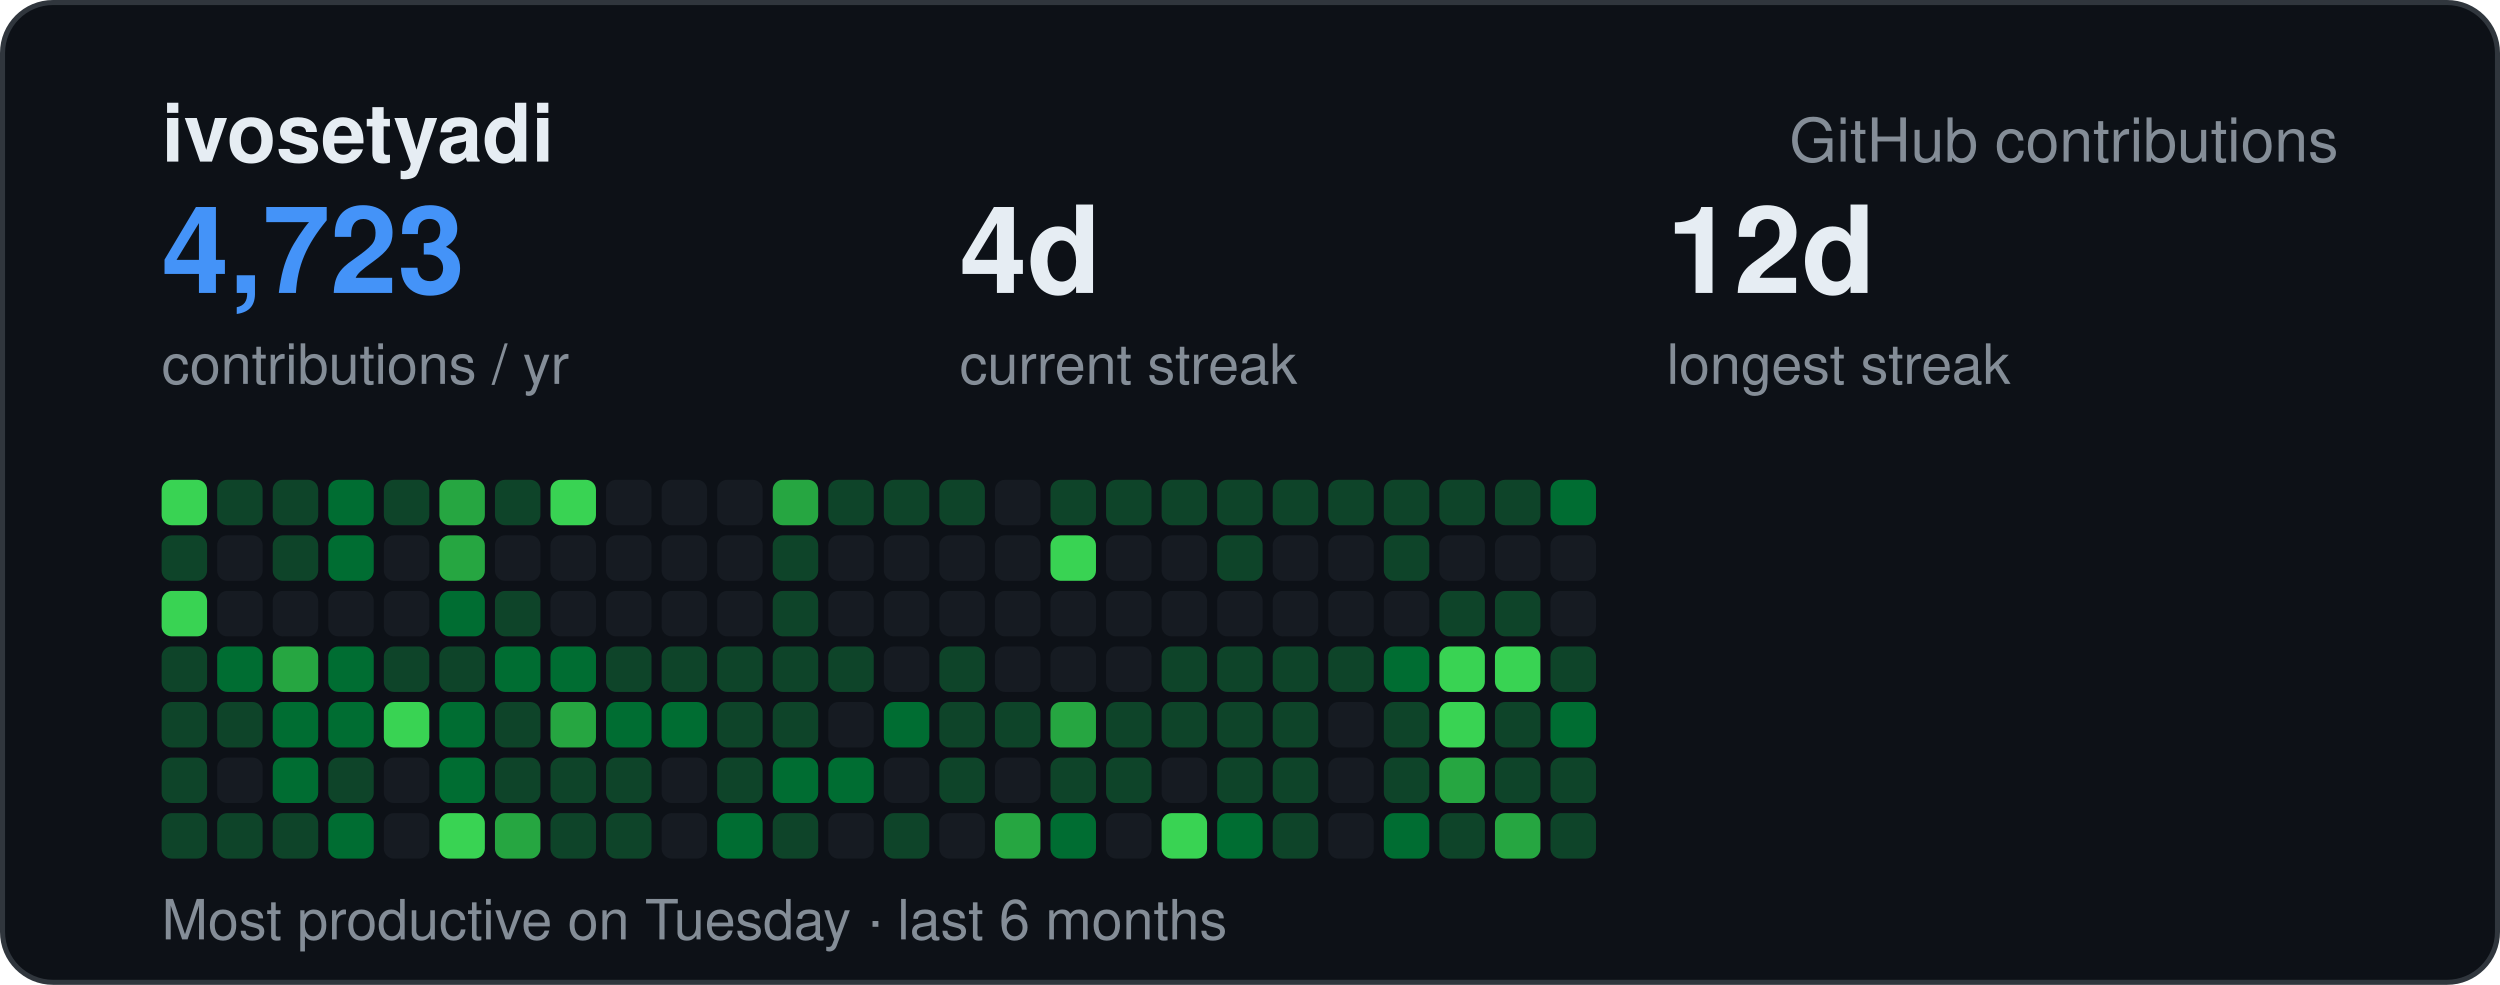
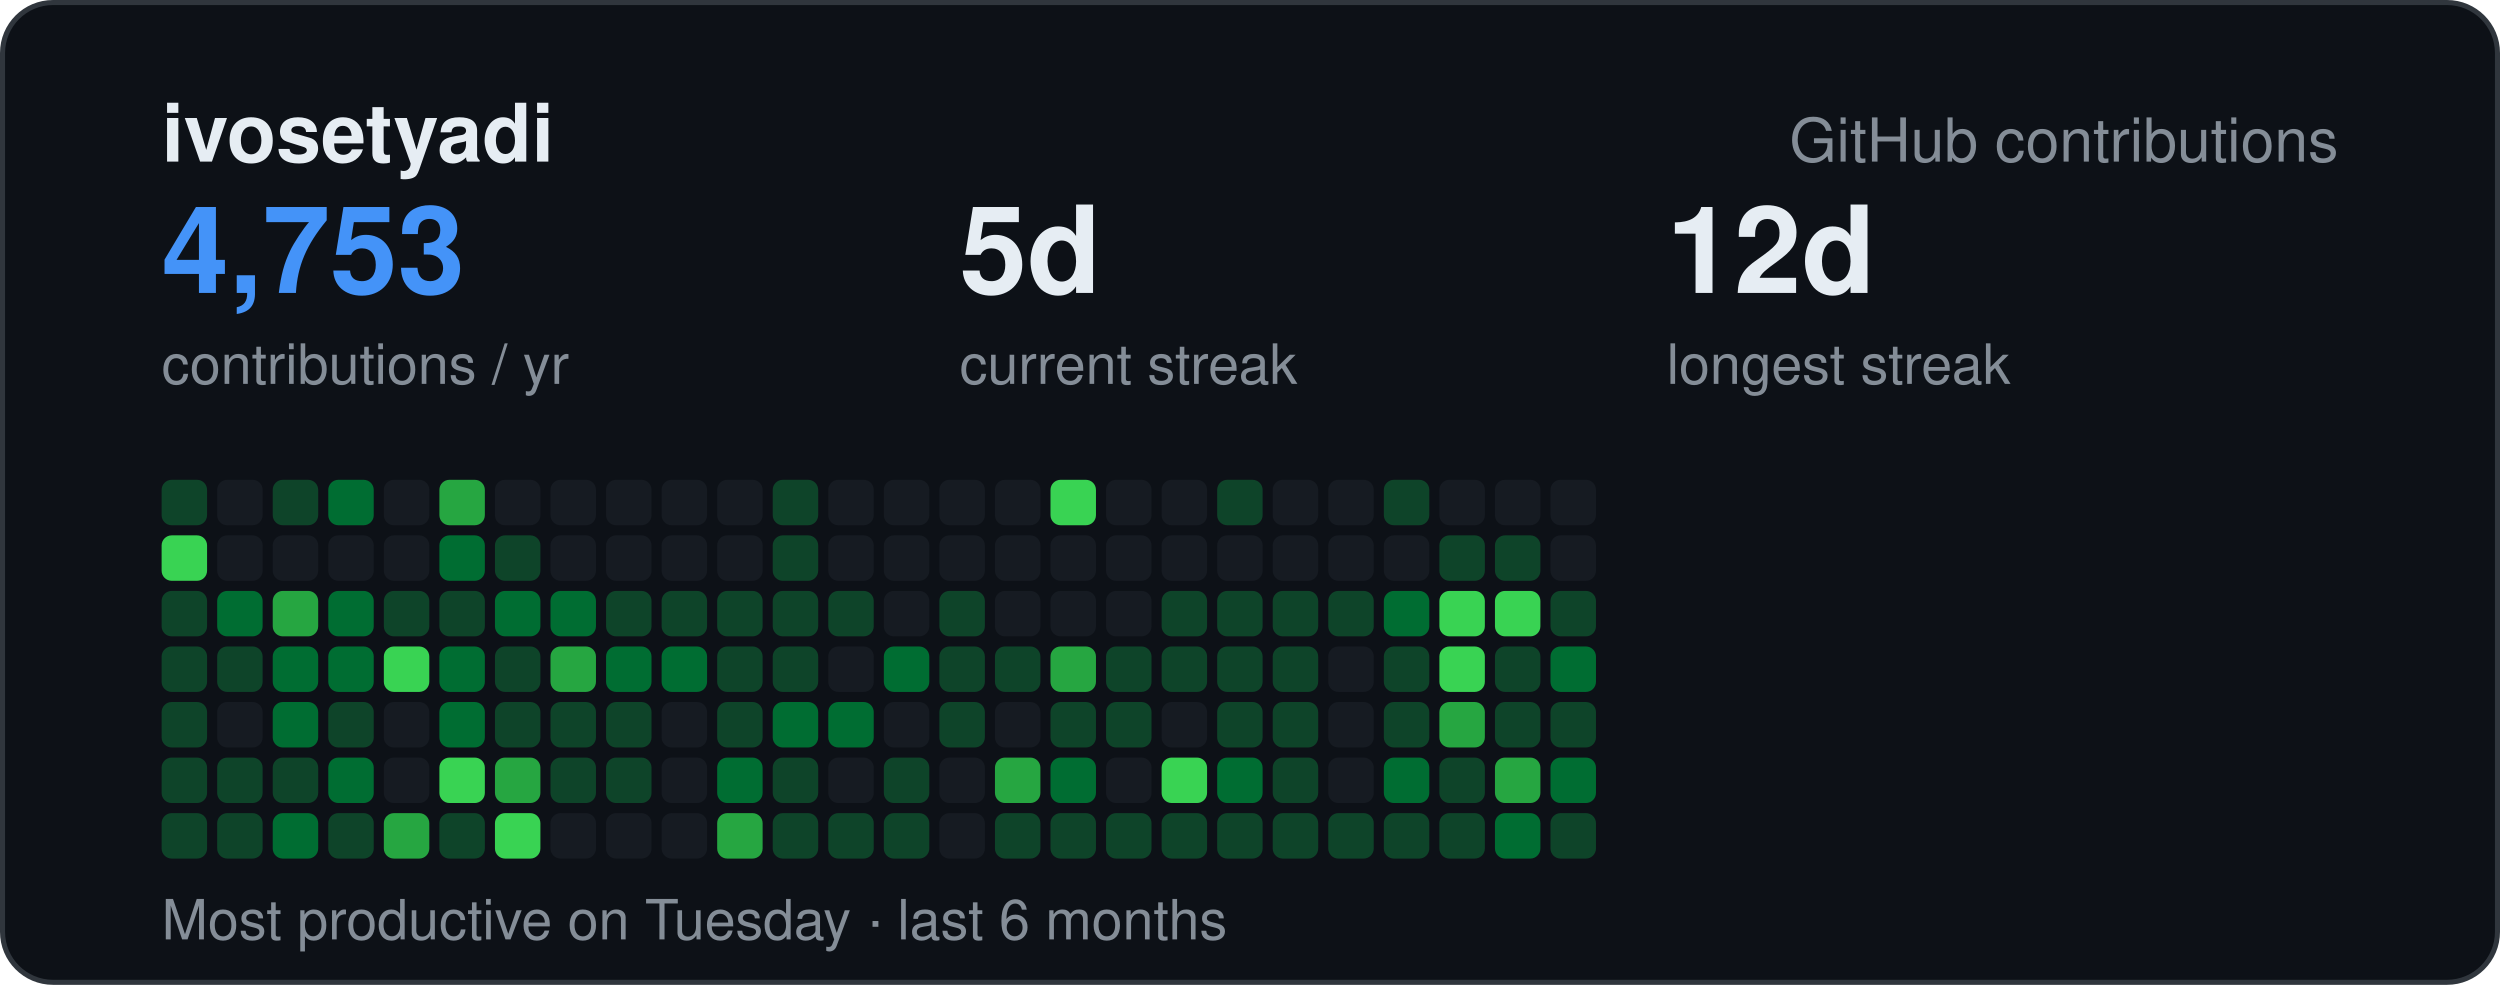
<svg xmlns="http://www.w3.org/2000/svg" width="495" height="195" viewBox="0 0 495 195" font-family="-apple-system,BlinkMacSystemFont,Segoe UI,Helvetica,Arial,sans-serif">
  <rect x="0.5" y="0.5" width="494" height="194" rx="10" fill="#0d1117" stroke="#30363d" />
  <text x="32" y="32" font-size="16" font-weight="700" fill="#e6edf3">ivosetyadi</text>
  <text x="463" y="32" text-anchor="end" font-size="12" fill="#848d97">GitHub contributions</text>
-   <text x="32" y="58" font-size="24" font-weight="700" fill="#4493f8">4,723</text>
+   <text x="32" y="58" font-size="24" font-weight="700" fill="#4493f8">4,753</text>
  <text x="32" y="76" font-size="11" fill="#848d97">contributions / yr</text>
-   <text x="190" y="58" font-size="24" font-weight="700" fill="#e6edf3">4d</text>
+   <text x="190" y="58" font-size="24" font-weight="700" fill="#e6edf3">5d</text>
  <text x="190" y="76" font-size="11" fill="#848d97">current streak</text>
  <text x="330" y="58" font-size="24" font-weight="700" fill="#e6edf3">12d</text>
  <text x="330" y="76" font-size="11" fill="#848d97">longest streak</text>
  <text x="32" y="186" font-size="11" fill="#848d97">Most productive on Tuesday · last 6 months</text>
-   <rect x="32" y="95" width="9" height="9" rx="2" fill="#39d353" />
-   <rect x="32" y="106" width="9" height="9" rx="2" fill="#0e4429" />
-   <rect x="32" y="117" width="9" height="9" rx="2" fill="#39d353" />
+   <rect x="32" y="95" width="9" height="9" rx="2" fill="#0e4429" />
+   <rect x="32" y="106" width="9" height="9" rx="2" fill="#39d353" />
+   <rect x="32" y="117" width="9" height="9" rx="2" fill="#0e4429" />
  <rect x="32" y="128" width="9" height="9" rx="2" fill="#0e4429" />
  <rect x="32" y="139" width="9" height="9" rx="2" fill="#0e4429" />
  <rect x="32" y="150" width="9" height="9" rx="2" fill="#0e4429" />
  <rect x="32" y="161" width="9" height="9" rx="2" fill="#0e4429" />
-   <rect x="43" y="95" width="9" height="9" rx="2" fill="#0e4429" />
+   <rect x="43" y="95" width="9" height="9" rx="2" fill="#161b22" />
  <rect x="43" y="106" width="9" height="9" rx="2" fill="#161b22" />
-   <rect x="43" y="117" width="9" height="9" rx="2" fill="#161b22" />
-   <rect x="43" y="128" width="9" height="9" rx="2" fill="#006d32" />
-   <rect x="43" y="139" width="9" height="9" rx="2" fill="#0e4429" />
-   <rect x="43" y="150" width="9" height="9" rx="2" fill="#161b22" />
+   <rect x="43" y="117" width="9" height="9" rx="2" fill="#006d32" />
+   <rect x="43" y="128" width="9" height="9" rx="2" fill="#0e4429" />
+   <rect x="43" y="139" width="9" height="9" rx="2" fill="#161b22" />
+   <rect x="43" y="150" width="9" height="9" rx="2" fill="#0e4429" />
  <rect x="43" y="161" width="9" height="9" rx="2" fill="#0e4429" />
  <rect x="54" y="95" width="9" height="9" rx="2" fill="#0e4429" />
-   <rect x="54" y="106" width="9" height="9" rx="2" fill="#0e4429" />
-   <rect x="54" y="117" width="9" height="9" rx="2" fill="#161b22" />
-   <rect x="54" y="128" width="9" height="9" rx="2" fill="#26a641" />
+   <rect x="54" y="106" width="9" height="9" rx="2" fill="#161b22" />
+   <rect x="54" y="117" width="9" height="9" rx="2" fill="#26a641" />
+   <rect x="54" y="128" width="9" height="9" rx="2" fill="#006d32" />
  <rect x="54" y="139" width="9" height="9" rx="2" fill="#006d32" />
-   <rect x="54" y="150" width="9" height="9" rx="2" fill="#006d32" />
-   <rect x="54" y="161" width="9" height="9" rx="2" fill="#0e4429" />
+   <rect x="54" y="150" width="9" height="9" rx="2" fill="#0e4429" />
+   <rect x="54" y="161" width="9" height="9" rx="2" fill="#006d32" />
  <rect x="65" y="95" width="9" height="9" rx="2" fill="#006d32" />
-   <rect x="65" y="106" width="9" height="9" rx="2" fill="#006d32" />
-   <rect x="65" y="117" width="9" height="9" rx="2" fill="#161b22" />
+   <rect x="65" y="106" width="9" height="9" rx="2" fill="#161b22" />
+   <rect x="65" y="117" width="9" height="9" rx="2" fill="#006d32" />
  <rect x="65" y="128" width="9" height="9" rx="2" fill="#006d32" />
-   <rect x="65" y="139" width="9" height="9" rx="2" fill="#006d32" />
-   <rect x="65" y="150" width="9" height="9" rx="2" fill="#0e4429" />
-   <rect x="65" y="161" width="9" height="9" rx="2" fill="#006d32" />
-   <rect x="76" y="95" width="9" height="9" rx="2" fill="#0e4429" />
+   <rect x="65" y="139" width="9" height="9" rx="2" fill="#0e4429" />
+   <rect x="65" y="150" width="9" height="9" rx="2" fill="#006d32" />
+   <rect x="65" y="161" width="9" height="9" rx="2" fill="#0e4429" />
+   <rect x="76" y="95" width="9" height="9" rx="2" fill="#161b22" />
  <rect x="76" y="106" width="9" height="9" rx="2" fill="#161b22" />
-   <rect x="76" y="117" width="9" height="9" rx="2" fill="#161b22" />
-   <rect x="76" y="128" width="9" height="9" rx="2" fill="#0e4429" />
-   <rect x="76" y="139" width="9" height="9" rx="2" fill="#39d353" />
+   <rect x="76" y="117" width="9" height="9" rx="2" fill="#0e4429" />
+   <rect x="76" y="128" width="9" height="9" rx="2" fill="#39d353" />
+   <rect x="76" y="139" width="9" height="9" rx="2" fill="#161b22" />
  <rect x="76" y="150" width="9" height="9" rx="2" fill="#161b22" />
-   <rect x="76" y="161" width="9" height="9" rx="2" fill="#161b22" />
+   <rect x="76" y="161" width="9" height="9" rx="2" fill="#26a641" />
  <rect x="87" y="95" width="9" height="9" rx="2" fill="#26a641" />
-   <rect x="87" y="106" width="9" height="9" rx="2" fill="#26a641" />
-   <rect x="87" y="117" width="9" height="9" rx="2" fill="#006d32" />
-   <rect x="87" y="128" width="9" height="9" rx="2" fill="#0e4429" />
+   <rect x="87" y="106" width="9" height="9" rx="2" fill="#006d32" />
+   <rect x="87" y="117" width="9" height="9" rx="2" fill="#0e4429" />
+   <rect x="87" y="128" width="9" height="9" rx="2" fill="#006d32" />
  <rect x="87" y="139" width="9" height="9" rx="2" fill="#006d32" />
-   <rect x="87" y="150" width="9" height="9" rx="2" fill="#006d32" />
-   <rect x="87" y="161" width="9" height="9" rx="2" fill="#39d353" />
-   <rect x="98" y="95" width="9" height="9" rx="2" fill="#0e4429" />
-   <rect x="98" y="106" width="9" height="9" rx="2" fill="#161b22" />
-   <rect x="98" y="117" width="9" height="9" rx="2" fill="#0e4429" />
-   <rect x="98" y="128" width="9" height="9" rx="2" fill="#006d32" />
+   <rect x="87" y="150" width="9" height="9" rx="2" fill="#39d353" />
+   <rect x="87" y="161" width="9" height="9" rx="2" fill="#0e4429" />
+   <rect x="98" y="95" width="9" height="9" rx="2" fill="#161b22" />
+   <rect x="98" y="106" width="9" height="9" rx="2" fill="#0e4429" />
+   <rect x="98" y="117" width="9" height="9" rx="2" fill="#006d32" />
+   <rect x="98" y="128" width="9" height="9" rx="2" fill="#0e4429" />
  <rect x="98" y="139" width="9" height="9" rx="2" fill="#0e4429" />
-   <rect x="98" y="150" width="9" height="9" rx="2" fill="#0e4429" />
-   <rect x="98" y="161" width="9" height="9" rx="2" fill="#26a641" />
-   <rect x="109" y="95" width="9" height="9" rx="2" fill="#39d353" />
+   <rect x="98" y="150" width="9" height="9" rx="2" fill="#26a641" />
+   <rect x="98" y="161" width="9" height="9" rx="2" fill="#39d353" />
+   <rect x="109" y="95" width="9" height="9" rx="2" fill="#161b22" />
  <rect x="109" y="106" width="9" height="9" rx="2" fill="#161b22" />
-   <rect x="109" y="117" width="9" height="9" rx="2" fill="#161b22" />
-   <rect x="109" y="128" width="9" height="9" rx="2" fill="#006d32" />
-   <rect x="109" y="139" width="9" height="9" rx="2" fill="#26a641" />
+   <rect x="109" y="117" width="9" height="9" rx="2" fill="#006d32" />
+   <rect x="109" y="128" width="9" height="9" rx="2" fill="#26a641" />
+   <rect x="109" y="139" width="9" height="9" rx="2" fill="#0e4429" />
  <rect x="109" y="150" width="9" height="9" rx="2" fill="#0e4429" />
-   <rect x="109" y="161" width="9" height="9" rx="2" fill="#0e4429" />
+   <rect x="109" y="161" width="9" height="9" rx="2" fill="#161b22" />
  <rect x="120" y="95" width="9" height="9" rx="2" fill="#161b22" />
  <rect x="120" y="106" width="9" height="9" rx="2" fill="#161b22" />
-   <rect x="120" y="117" width="9" height="9" rx="2" fill="#161b22" />
-   <rect x="120" y="128" width="9" height="9" rx="2" fill="#0e4429" />
-   <rect x="120" y="139" width="9" height="9" rx="2" fill="#006d32" />
+   <rect x="120" y="117" width="9" height="9" rx="2" fill="#0e4429" />
+   <rect x="120" y="128" width="9" height="9" rx="2" fill="#006d32" />
+   <rect x="120" y="139" width="9" height="9" rx="2" fill="#0e4429" />
  <rect x="120" y="150" width="9" height="9" rx="2" fill="#0e4429" />
-   <rect x="120" y="161" width="9" height="9" rx="2" fill="#0e4429" />
+   <rect x="120" y="161" width="9" height="9" rx="2" fill="#161b22" />
  <rect x="131" y="95" width="9" height="9" rx="2" fill="#161b22" />
  <rect x="131" y="106" width="9" height="9" rx="2" fill="#161b22" />
-   <rect x="131" y="117" width="9" height="9" rx="2" fill="#161b22" />
-   <rect x="131" y="128" width="9" height="9" rx="2" fill="#0e4429" />
-   <rect x="131" y="139" width="9" height="9" rx="2" fill="#006d32" />
+   <rect x="131" y="117" width="9" height="9" rx="2" fill="#0e4429" />
+   <rect x="131" y="128" width="9" height="9" rx="2" fill="#006d32" />
+   <rect x="131" y="139" width="9" height="9" rx="2" fill="#161b22" />
  <rect x="131" y="150" width="9" height="9" rx="2" fill="#161b22" />
  <rect x="131" y="161" width="9" height="9" rx="2" fill="#161b22" />
  <rect x="142" y="95" width="9" height="9" rx="2" fill="#161b22" />
  <rect x="142" y="106" width="9" height="9" rx="2" fill="#161b22" />
-   <rect x="142" y="117" width="9" height="9" rx="2" fill="#161b22" />
+   <rect x="142" y="117" width="9" height="9" rx="2" fill="#0e4429" />
  <rect x="142" y="128" width="9" height="9" rx="2" fill="#0e4429" />
  <rect x="142" y="139" width="9" height="9" rx="2" fill="#0e4429" />
-   <rect x="142" y="150" width="9" height="9" rx="2" fill="#0e4429" />
-   <rect x="142" y="161" width="9" height="9" rx="2" fill="#006d32" />
-   <rect x="153" y="95" width="9" height="9" rx="2" fill="#26a641" />
+   <rect x="142" y="150" width="9" height="9" rx="2" fill="#006d32" />
+   <rect x="142" y="161" width="9" height="9" rx="2" fill="#26a641" />
+   <rect x="153" y="95" width="9" height="9" rx="2" fill="#0e4429" />
  <rect x="153" y="106" width="9" height="9" rx="2" fill="#0e4429" />
  <rect x="153" y="117" width="9" height="9" rx="2" fill="#0e4429" />
  <rect x="153" y="128" width="9" height="9" rx="2" fill="#0e4429" />
-   <rect x="153" y="139" width="9" height="9" rx="2" fill="#0e4429" />
-   <rect x="153" y="150" width="9" height="9" rx="2" fill="#006d32" />
+   <rect x="153" y="139" width="9" height="9" rx="2" fill="#006d32" />
+   <rect x="153" y="150" width="9" height="9" rx="2" fill="#0e4429" />
  <rect x="153" y="161" width="9" height="9" rx="2" fill="#0e4429" />
-   <rect x="164" y="95" width="9" height="9" rx="2" fill="#0e4429" />
+   <rect x="164" y="95" width="9" height="9" rx="2" fill="#161b22" />
  <rect x="164" y="106" width="9" height="9" rx="2" fill="#161b22" />
-   <rect x="164" y="117" width="9" height="9" rx="2" fill="#161b22" />
-   <rect x="164" y="128" width="9" height="9" rx="2" fill="#0e4429" />
-   <rect x="164" y="139" width="9" height="9" rx="2" fill="#161b22" />
-   <rect x="164" y="150" width="9" height="9" rx="2" fill="#006d32" />
-   <rect x="164" y="161" width="9" height="9" rx="2" fill="#161b22" />
-   <rect x="175" y="95" width="9" height="9" rx="2" fill="#0e4429" />
+   <rect x="164" y="117" width="9" height="9" rx="2" fill="#0e4429" />
+   <rect x="164" y="128" width="9" height="9" rx="2" fill="#161b22" />
+   <rect x="164" y="139" width="9" height="9" rx="2" fill="#006d32" />
+   <rect x="164" y="150" width="9" height="9" rx="2" fill="#161b22" />
+   <rect x="164" y="161" width="9" height="9" rx="2" fill="#0e4429" />
+   <rect x="175" y="95" width="9" height="9" rx="2" fill="#161b22" />
  <rect x="175" y="106" width="9" height="9" rx="2" fill="#161b22" />
  <rect x="175" y="117" width="9" height="9" rx="2" fill="#161b22" />
-   <rect x="175" y="128" width="9" height="9" rx="2" fill="#161b22" />
-   <rect x="175" y="139" width="9" height="9" rx="2" fill="#006d32" />
-   <rect x="175" y="150" width="9" height="9" rx="2" fill="#161b22" />
+   <rect x="175" y="128" width="9" height="9" rx="2" fill="#006d32" />
+   <rect x="175" y="139" width="9" height="9" rx="2" fill="#161b22" />
+   <rect x="175" y="150" width="9" height="9" rx="2" fill="#0e4429" />
  <rect x="175" y="161" width="9" height="9" rx="2" fill="#0e4429" />
-   <rect x="186" y="95" width="9" height="9" rx="2" fill="#0e4429" />
+   <rect x="186" y="95" width="9" height="9" rx="2" fill="#161b22" />
  <rect x="186" y="106" width="9" height="9" rx="2" fill="#161b22" />
-   <rect x="186" y="117" width="9" height="9" rx="2" fill="#161b22" />
+   <rect x="186" y="117" width="9" height="9" rx="2" fill="#0e4429" />
  <rect x="186" y="128" width="9" height="9" rx="2" fill="#0e4429" />
  <rect x="186" y="139" width="9" height="9" rx="2" fill="#0e4429" />
-   <rect x="186" y="150" width="9" height="9" rx="2" fill="#0e4429" />
+   <rect x="186" y="150" width="9" height="9" rx="2" fill="#161b22" />
  <rect x="186" y="161" width="9" height="9" rx="2" fill="#161b22" />
  <rect x="197" y="95" width="9" height="9" rx="2" fill="#161b22" />
  <rect x="197" y="106" width="9" height="9" rx="2" fill="#161b22" />
  <rect x="197" y="117" width="9" height="9" rx="2" fill="#161b22" />
-   <rect x="197" y="128" width="9" height="9" rx="2" fill="#161b22" />
-   <rect x="197" y="139" width="9" height="9" rx="2" fill="#0e4429" />
-   <rect x="197" y="150" width="9" height="9" rx="2" fill="#161b22" />
-   <rect x="197" y="161" width="9" height="9" rx="2" fill="#26a641" />
-   <rect x="208" y="95" width="9" height="9" rx="2" fill="#0e4429" />
-   <rect x="208" y="106" width="9" height="9" rx="2" fill="#39d353" />
+   <rect x="197" y="128" width="9" height="9" rx="2" fill="#0e4429" />
+   <rect x="197" y="139" width="9" height="9" rx="2" fill="#161b22" />
+   <rect x="197" y="150" width="9" height="9" rx="2" fill="#26a641" />
+   <rect x="197" y="161" width="9" height="9" rx="2" fill="#0e4429" />
+   <rect x="208" y="95" width="9" height="9" rx="2" fill="#39d353" />
+   <rect x="208" y="106" width="9" height="9" rx="2" fill="#161b22" />
  <rect x="208" y="117" width="9" height="9" rx="2" fill="#161b22" />
-   <rect x="208" y="128" width="9" height="9" rx="2" fill="#161b22" />
-   <rect x="208" y="139" width="9" height="9" rx="2" fill="#26a641" />
-   <rect x="208" y="150" width="9" height="9" rx="2" fill="#0e4429" />
-   <rect x="208" y="161" width="9" height="9" rx="2" fill="#006d32" />
-   <rect x="219" y="95" width="9" height="9" rx="2" fill="#0e4429" />
+   <rect x="208" y="128" width="9" height="9" rx="2" fill="#26a641" />
+   <rect x="208" y="139" width="9" height="9" rx="2" fill="#0e4429" />
+   <rect x="208" y="150" width="9" height="9" rx="2" fill="#006d32" />
+   <rect x="208" y="161" width="9" height="9" rx="2" fill="#0e4429" />
+   <rect x="219" y="95" width="9" height="9" rx="2" fill="#161b22" />
  <rect x="219" y="106" width="9" height="9" rx="2" fill="#161b22" />
  <rect x="219" y="117" width="9" height="9" rx="2" fill="#161b22" />
-   <rect x="219" y="128" width="9" height="9" rx="2" fill="#161b22" />
+   <rect x="219" y="128" width="9" height="9" rx="2" fill="#0e4429" />
  <rect x="219" y="139" width="9" height="9" rx="2" fill="#0e4429" />
-   <rect x="219" y="150" width="9" height="9" rx="2" fill="#0e4429" />
-   <rect x="219" y="161" width="9" height="9" rx="2" fill="#161b22" />
-   <rect x="230" y="95" width="9" height="9" rx="2" fill="#0e4429" />
+   <rect x="219" y="150" width="9" height="9" rx="2" fill="#161b22" />
+   <rect x="219" y="161" width="9" height="9" rx="2" fill="#0e4429" />
+   <rect x="230" y="95" width="9" height="9" rx="2" fill="#161b22" />
  <rect x="230" y="106" width="9" height="9" rx="2" fill="#161b22" />
-   <rect x="230" y="117" width="9" height="9" rx="2" fill="#161b22" />
+   <rect x="230" y="117" width="9" height="9" rx="2" fill="#0e4429" />
  <rect x="230" y="128" width="9" height="9" rx="2" fill="#0e4429" />
-   <rect x="230" y="139" width="9" height="9" rx="2" fill="#0e4429" />
-   <rect x="230" y="150" width="9" height="9" rx="2" fill="#161b22" />
-   <rect x="230" y="161" width="9" height="9" rx="2" fill="#39d353" />
+   <rect x="230" y="139" width="9" height="9" rx="2" fill="#161b22" />
+   <rect x="230" y="150" width="9" height="9" rx="2" fill="#39d353" />
+   <rect x="230" y="161" width="9" height="9" rx="2" fill="#0e4429" />
  <rect x="241" y="95" width="9" height="9" rx="2" fill="#0e4429" />
-   <rect x="241" y="106" width="9" height="9" rx="2" fill="#0e4429" />
-   <rect x="241" y="117" width="9" height="9" rx="2" fill="#161b22" />
+   <rect x="241" y="106" width="9" height="9" rx="2" fill="#161b22" />
+   <rect x="241" y="117" width="9" height="9" rx="2" fill="#0e4429" />
  <rect x="241" y="128" width="9" height="9" rx="2" fill="#0e4429" />
  <rect x="241" y="139" width="9" height="9" rx="2" fill="#0e4429" />
-   <rect x="241" y="150" width="9" height="9" rx="2" fill="#0e4429" />
-   <rect x="241" y="161" width="9" height="9" rx="2" fill="#006d32" />
-   <rect x="252" y="95" width="9" height="9" rx="2" fill="#0e4429" />
+   <rect x="241" y="150" width="9" height="9" rx="2" fill="#006d32" />
+   <rect x="241" y="161" width="9" height="9" rx="2" fill="#0e4429" />
+   <rect x="252" y="95" width="9" height="9" rx="2" fill="#161b22" />
  <rect x="252" y="106" width="9" height="9" rx="2" fill="#161b22" />
-   <rect x="252" y="117" width="9" height="9" rx="2" fill="#161b22" />
+   <rect x="252" y="117" width="9" height="9" rx="2" fill="#0e4429" />
  <rect x="252" y="128" width="9" height="9" rx="2" fill="#0e4429" />
  <rect x="252" y="139" width="9" height="9" rx="2" fill="#0e4429" />
  <rect x="252" y="150" width="9" height="9" rx="2" fill="#0e4429" />
  <rect x="252" y="161" width="9" height="9" rx="2" fill="#0e4429" />
-   <rect x="263" y="95" width="9" height="9" rx="2" fill="#0e4429" />
+   <rect x="263" y="95" width="9" height="9" rx="2" fill="#161b22" />
  <rect x="263" y="106" width="9" height="9" rx="2" fill="#161b22" />
-   <rect x="263" y="117" width="9" height="9" rx="2" fill="#161b22" />
-   <rect x="263" y="128" width="9" height="9" rx="2" fill="#0e4429" />
+   <rect x="263" y="117" width="9" height="9" rx="2" fill="#0e4429" />
+   <rect x="263" y="128" width="9" height="9" rx="2" fill="#161b22" />
  <rect x="263" y="139" width="9" height="9" rx="2" fill="#161b22" />
  <rect x="263" y="150" width="9" height="9" rx="2" fill="#161b22" />
-   <rect x="263" y="161" width="9" height="9" rx="2" fill="#161b22" />
+   <rect x="263" y="161" width="9" height="9" rx="2" fill="#0e4429" />
  <rect x="274" y="95" width="9" height="9" rx="2" fill="#0e4429" />
-   <rect x="274" y="106" width="9" height="9" rx="2" fill="#0e4429" />
-   <rect x="274" y="117" width="9" height="9" rx="2" fill="#161b22" />
-   <rect x="274" y="128" width="9" height="9" rx="2" fill="#006d32" />
+   <rect x="274" y="106" width="9" height="9" rx="2" fill="#161b22" />
+   <rect x="274" y="117" width="9" height="9" rx="2" fill="#006d32" />
+   <rect x="274" y="128" width="9" height="9" rx="2" fill="#0e4429" />
  <rect x="274" y="139" width="9" height="9" rx="2" fill="#0e4429" />
-   <rect x="274" y="150" width="9" height="9" rx="2" fill="#0e4429" />
-   <rect x="274" y="161" width="9" height="9" rx="2" fill="#006d32" />
-   <rect x="285" y="95" width="9" height="9" rx="2" fill="#0e4429" />
-   <rect x="285" y="106" width="9" height="9" rx="2" fill="#161b22" />
-   <rect x="285" y="117" width="9" height="9" rx="2" fill="#0e4429" />
+   <rect x="274" y="150" width="9" height="9" rx="2" fill="#006d32" />
+   <rect x="274" y="161" width="9" height="9" rx="2" fill="#0e4429" />
+   <rect x="285" y="95" width="9" height="9" rx="2" fill="#161b22" />
+   <rect x="285" y="106" width="9" height="9" rx="2" fill="#0e4429" />
+   <rect x="285" y="117" width="9" height="9" rx="2" fill="#39d353" />
  <rect x="285" y="128" width="9" height="9" rx="2" fill="#39d353" />
-   <rect x="285" y="139" width="9" height="9" rx="2" fill="#39d353" />
-   <rect x="285" y="150" width="9" height="9" rx="2" fill="#26a641" />
+   <rect x="285" y="139" width="9" height="9" rx="2" fill="#26a641" />
+   <rect x="285" y="150" width="9" height="9" rx="2" fill="#0e4429" />
  <rect x="285" y="161" width="9" height="9" rx="2" fill="#0e4429" />
-   <rect x="296" y="95" width="9" height="9" rx="2" fill="#0e4429" />
-   <rect x="296" y="106" width="9" height="9" rx="2" fill="#161b22" />
-   <rect x="296" y="117" width="9" height="9" rx="2" fill="#0e4429" />
-   <rect x="296" y="128" width="9" height="9" rx="2" fill="#39d353" />
+   <rect x="296" y="95" width="9" height="9" rx="2" fill="#161b22" />
+   <rect x="296" y="106" width="9" height="9" rx="2" fill="#0e4429" />
+   <rect x="296" y="117" width="9" height="9" rx="2" fill="#39d353" />
+   <rect x="296" y="128" width="9" height="9" rx="2" fill="#0e4429" />
  <rect x="296" y="139" width="9" height="9" rx="2" fill="#0e4429" />
-   <rect x="296" y="150" width="9" height="9" rx="2" fill="#0e4429" />
-   <rect x="296" y="161" width="9" height="9" rx="2" fill="#26a641" />
-   <rect x="307" y="95" width="9" height="9" rx="2" fill="#006d32" />
+   <rect x="296" y="150" width="9" height="9" rx="2" fill="#26a641" />
+   <rect x="296" y="161" width="9" height="9" rx="2" fill="#006d32" />
+   <rect x="307" y="95" width="9" height="9" rx="2" fill="#161b22" />
  <rect x="307" y="106" width="9" height="9" rx="2" fill="#161b22" />
-   <rect x="307" y="117" width="9" height="9" rx="2" fill="#161b22" />
-   <rect x="307" y="128" width="9" height="9" rx="2" fill="#0e4429" />
-   <rect x="307" y="139" width="9" height="9" rx="2" fill="#006d32" />
-   <rect x="307" y="150" width="9" height="9" rx="2" fill="#0e4429" />
+   <rect x="307" y="117" width="9" height="9" rx="2" fill="#0e4429" />
+   <rect x="307" y="128" width="9" height="9" rx="2" fill="#006d32" />
+   <rect x="307" y="139" width="9" height="9" rx="2" fill="#0e4429" />
+   <rect x="307" y="150" width="9" height="9" rx="2" fill="#006d32" />
  <rect x="307" y="161" width="9" height="9" rx="2" fill="#0e4429" />
</svg>
